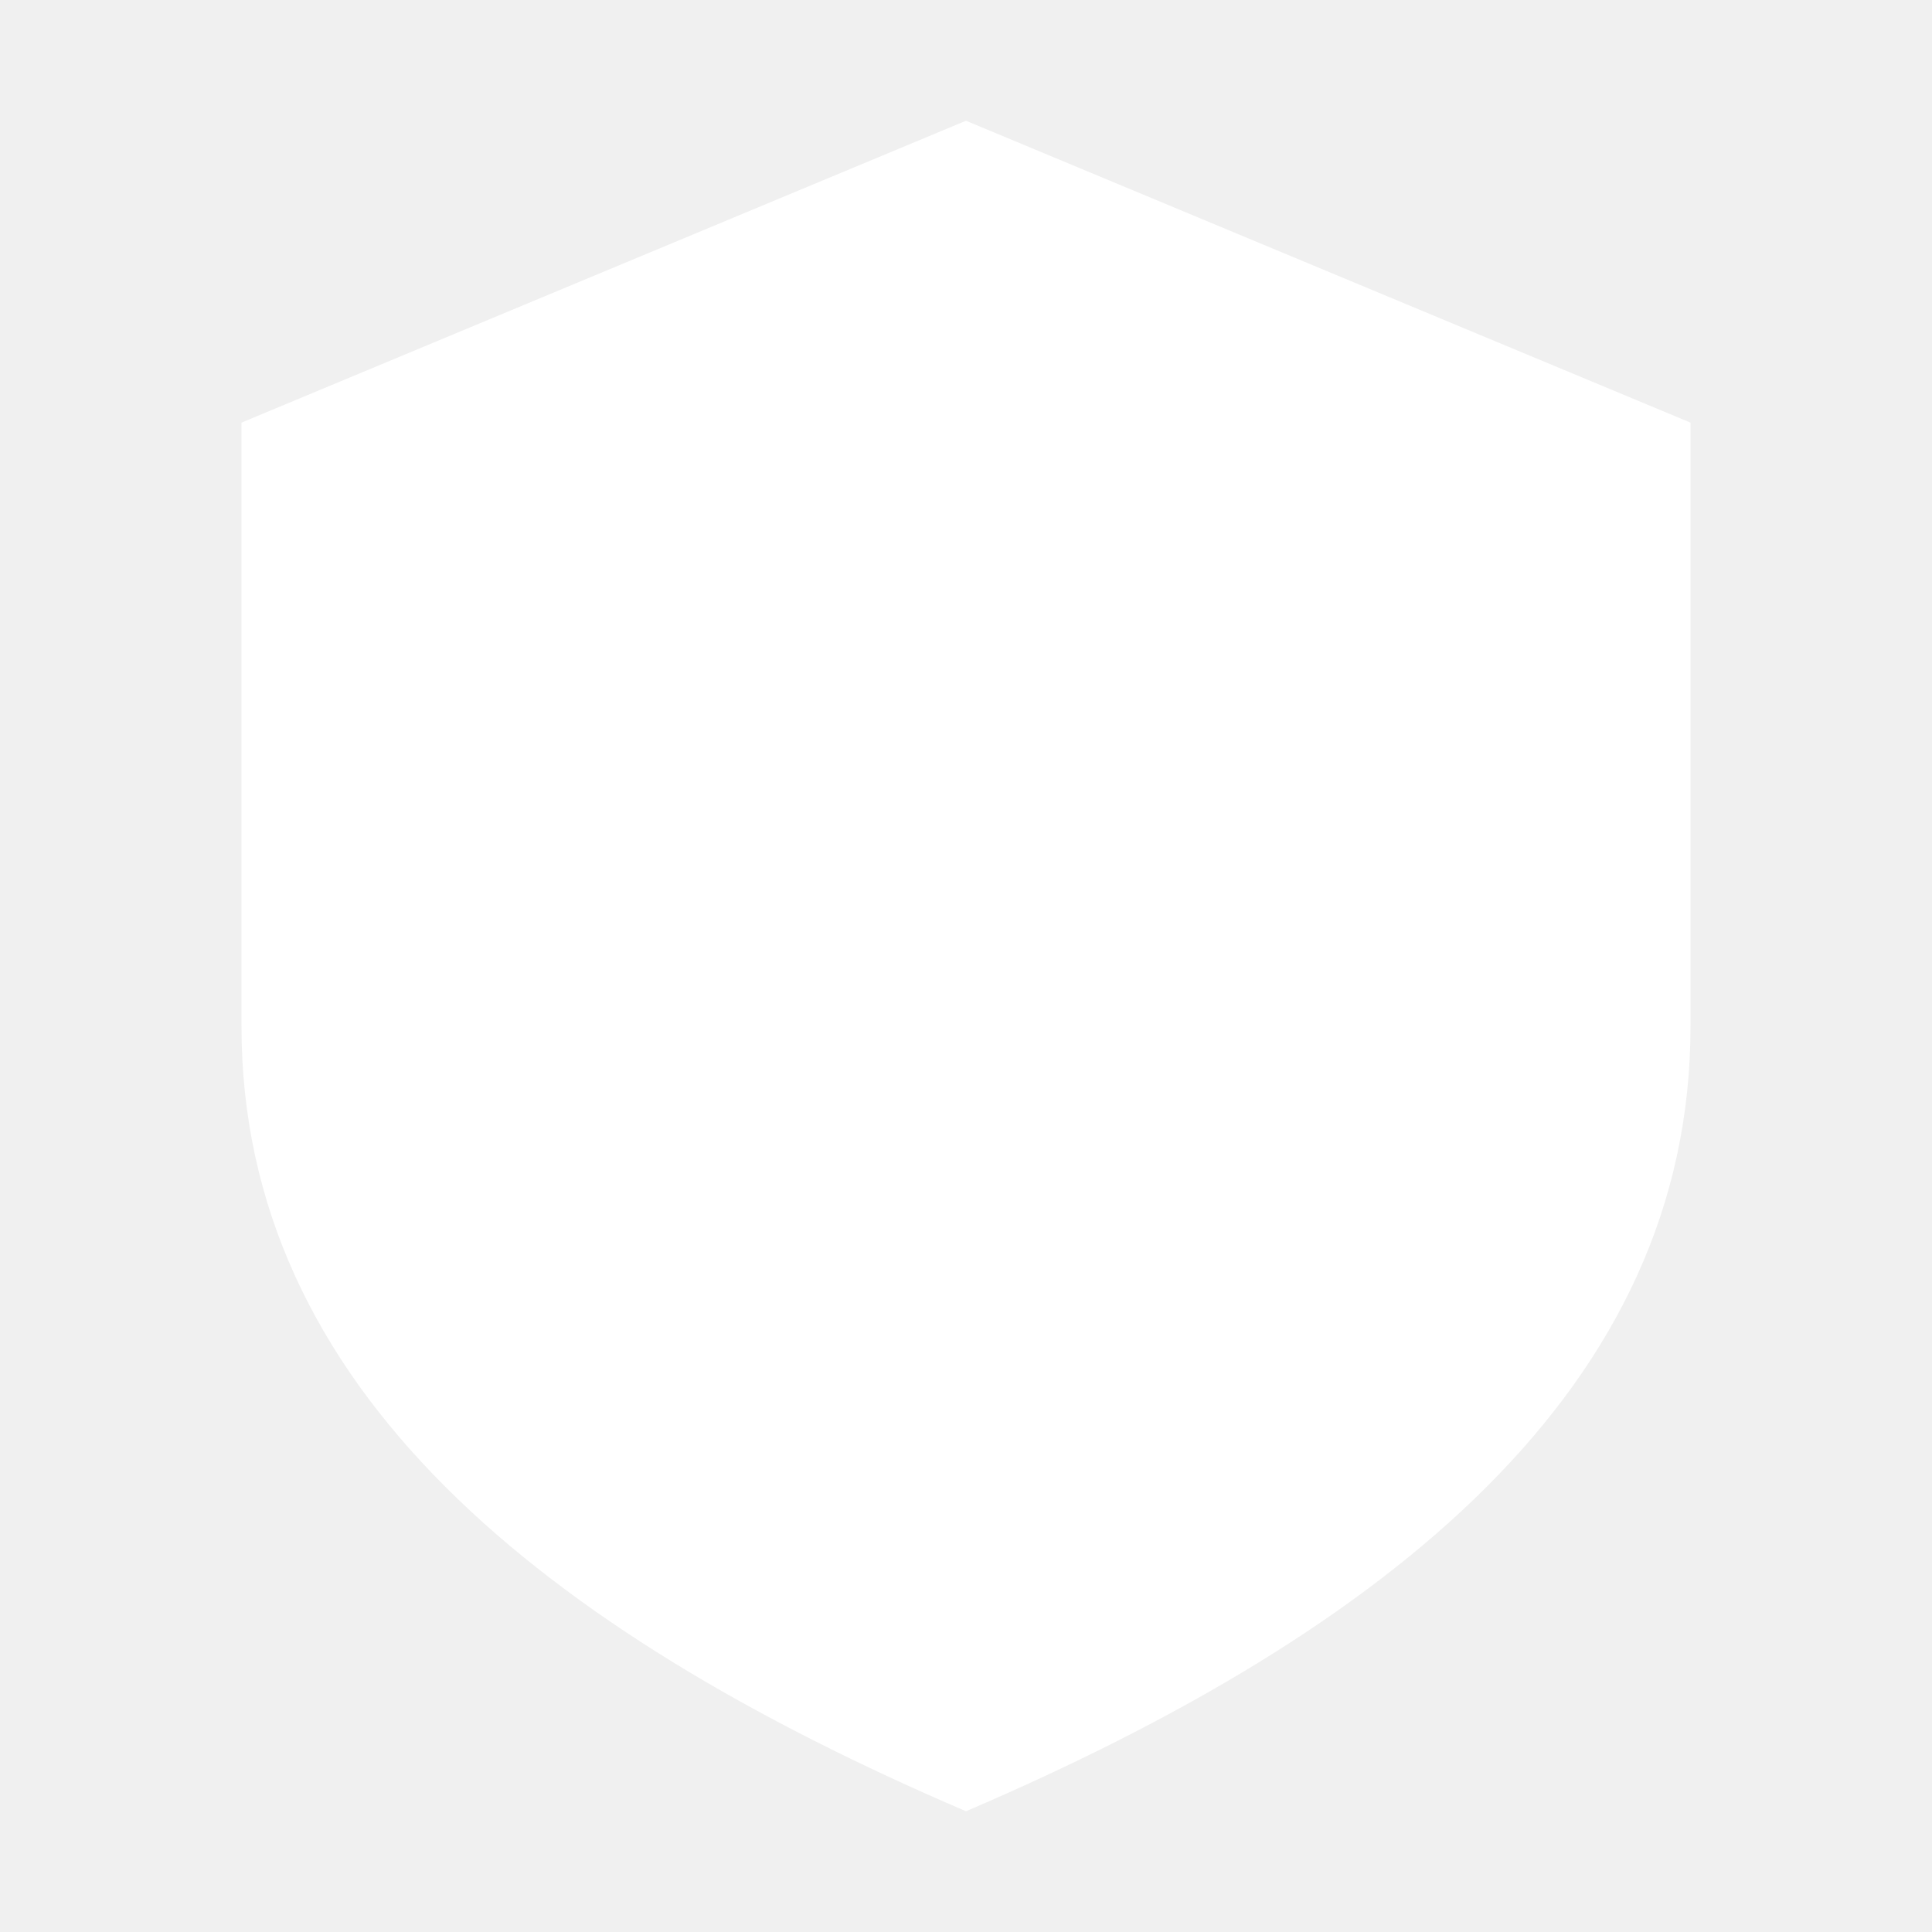
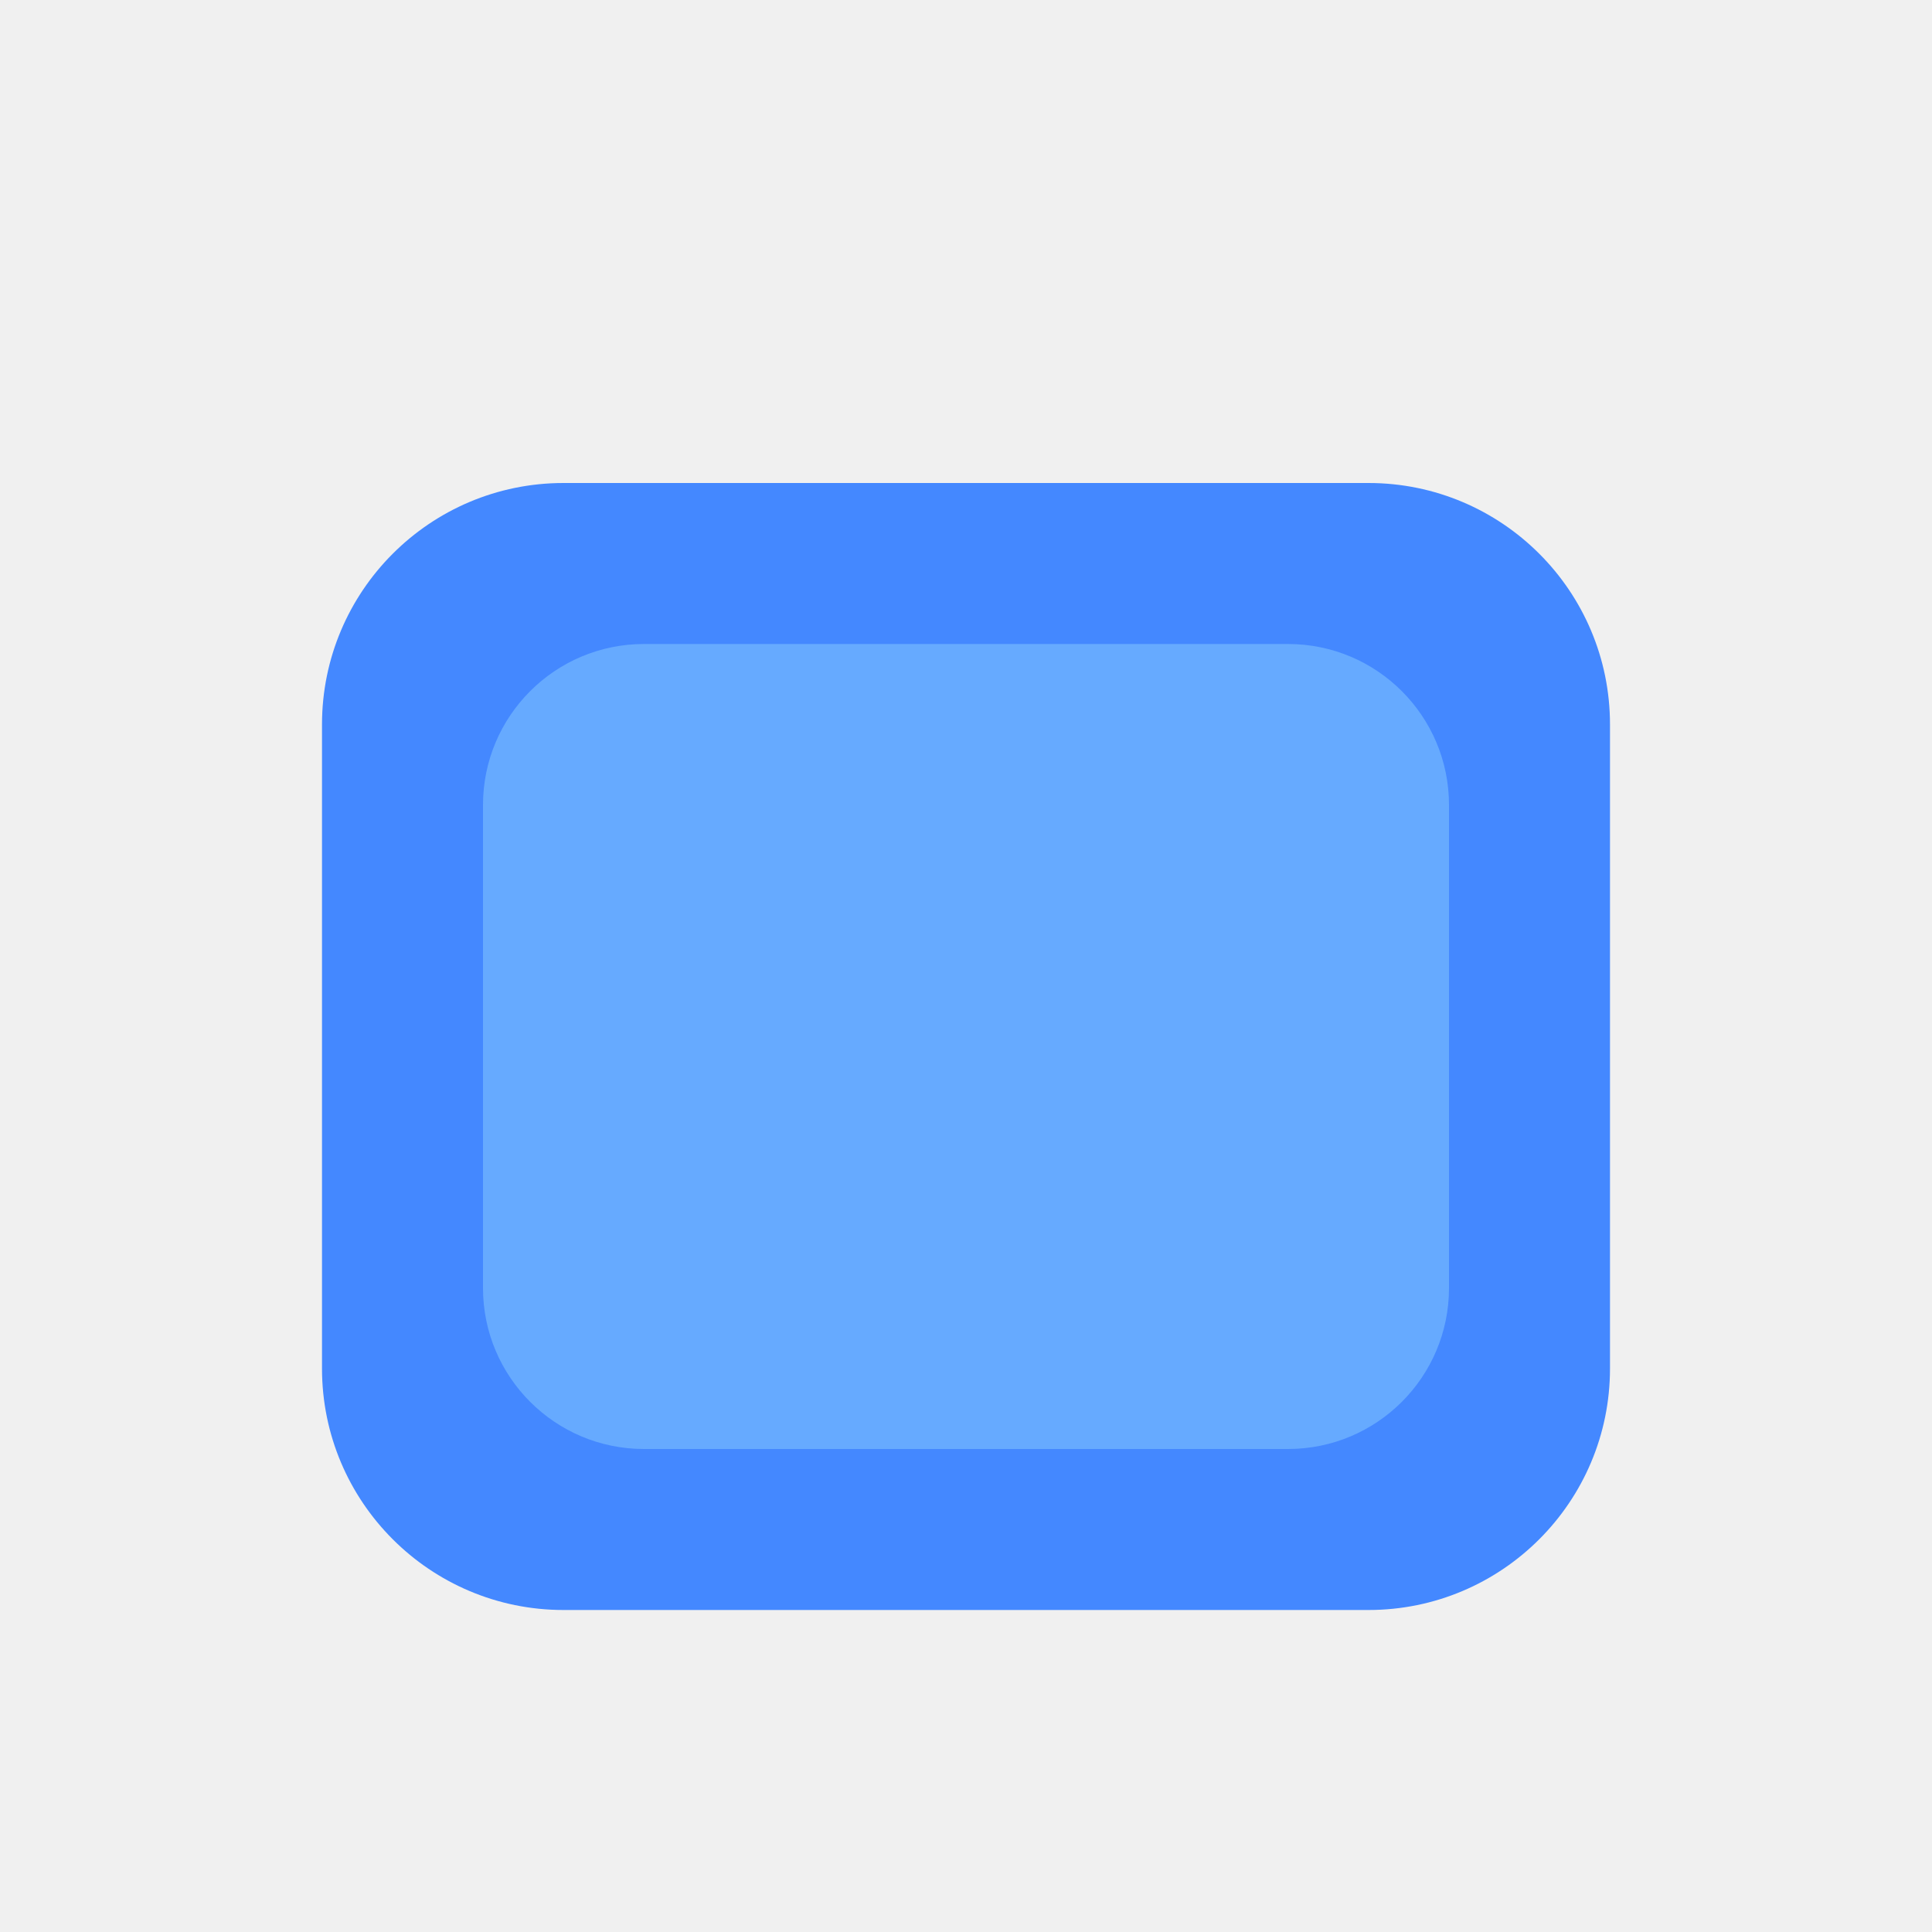
- <svg xmlns="http://www.w3.org/2000/svg" width="16" height="16" viewBox="0 0 16 16">
-   <path d="M8 1 L14 3.5 V8.5 C14 11.5 11.5 13.5 8 15 C4.5 13.5 2 11.5 2 8.5 V3.5 Z" fill="#ffffff" />
+ <svg xmlns="http://www.w3.org/2000/svg" width="24" height="24" viewBox="0 0 24 24">
+   <rect x="4" y="6" width="16" height="14" rx="3" fill="#4488ff" />
+   <rect x="6" y="8" width="12" height="10" rx="2" fill="#66aaff" />
</svg>
